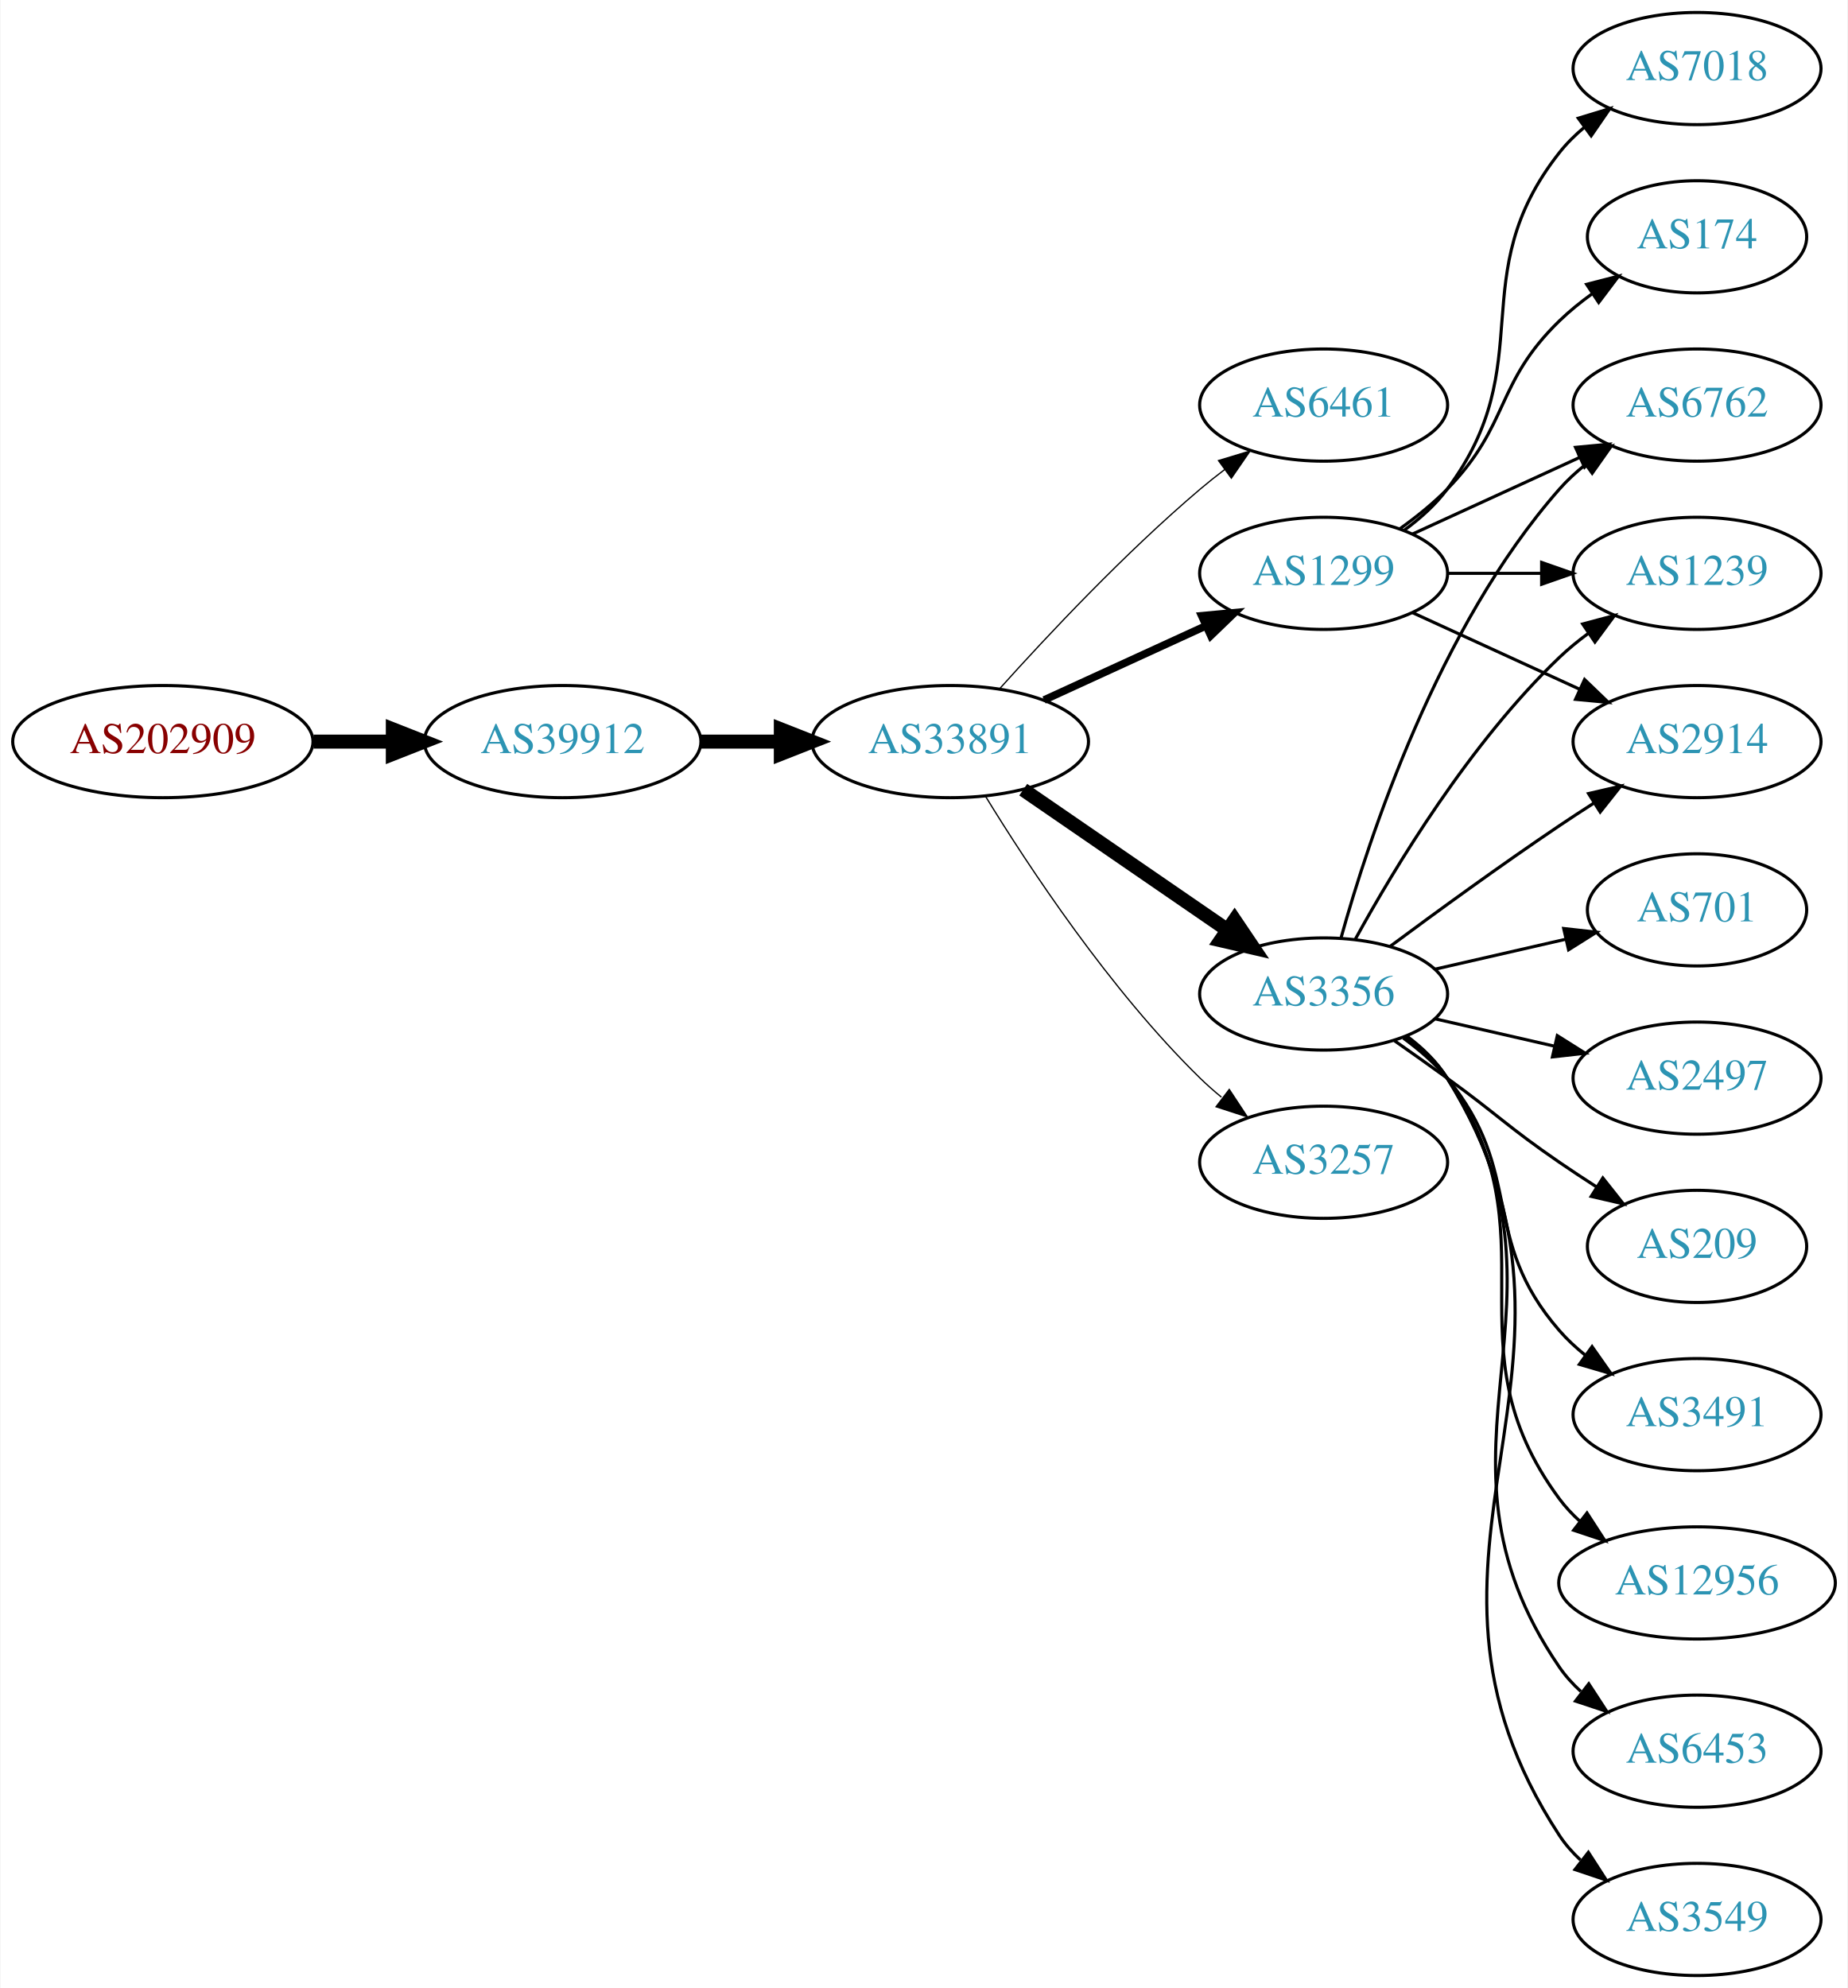
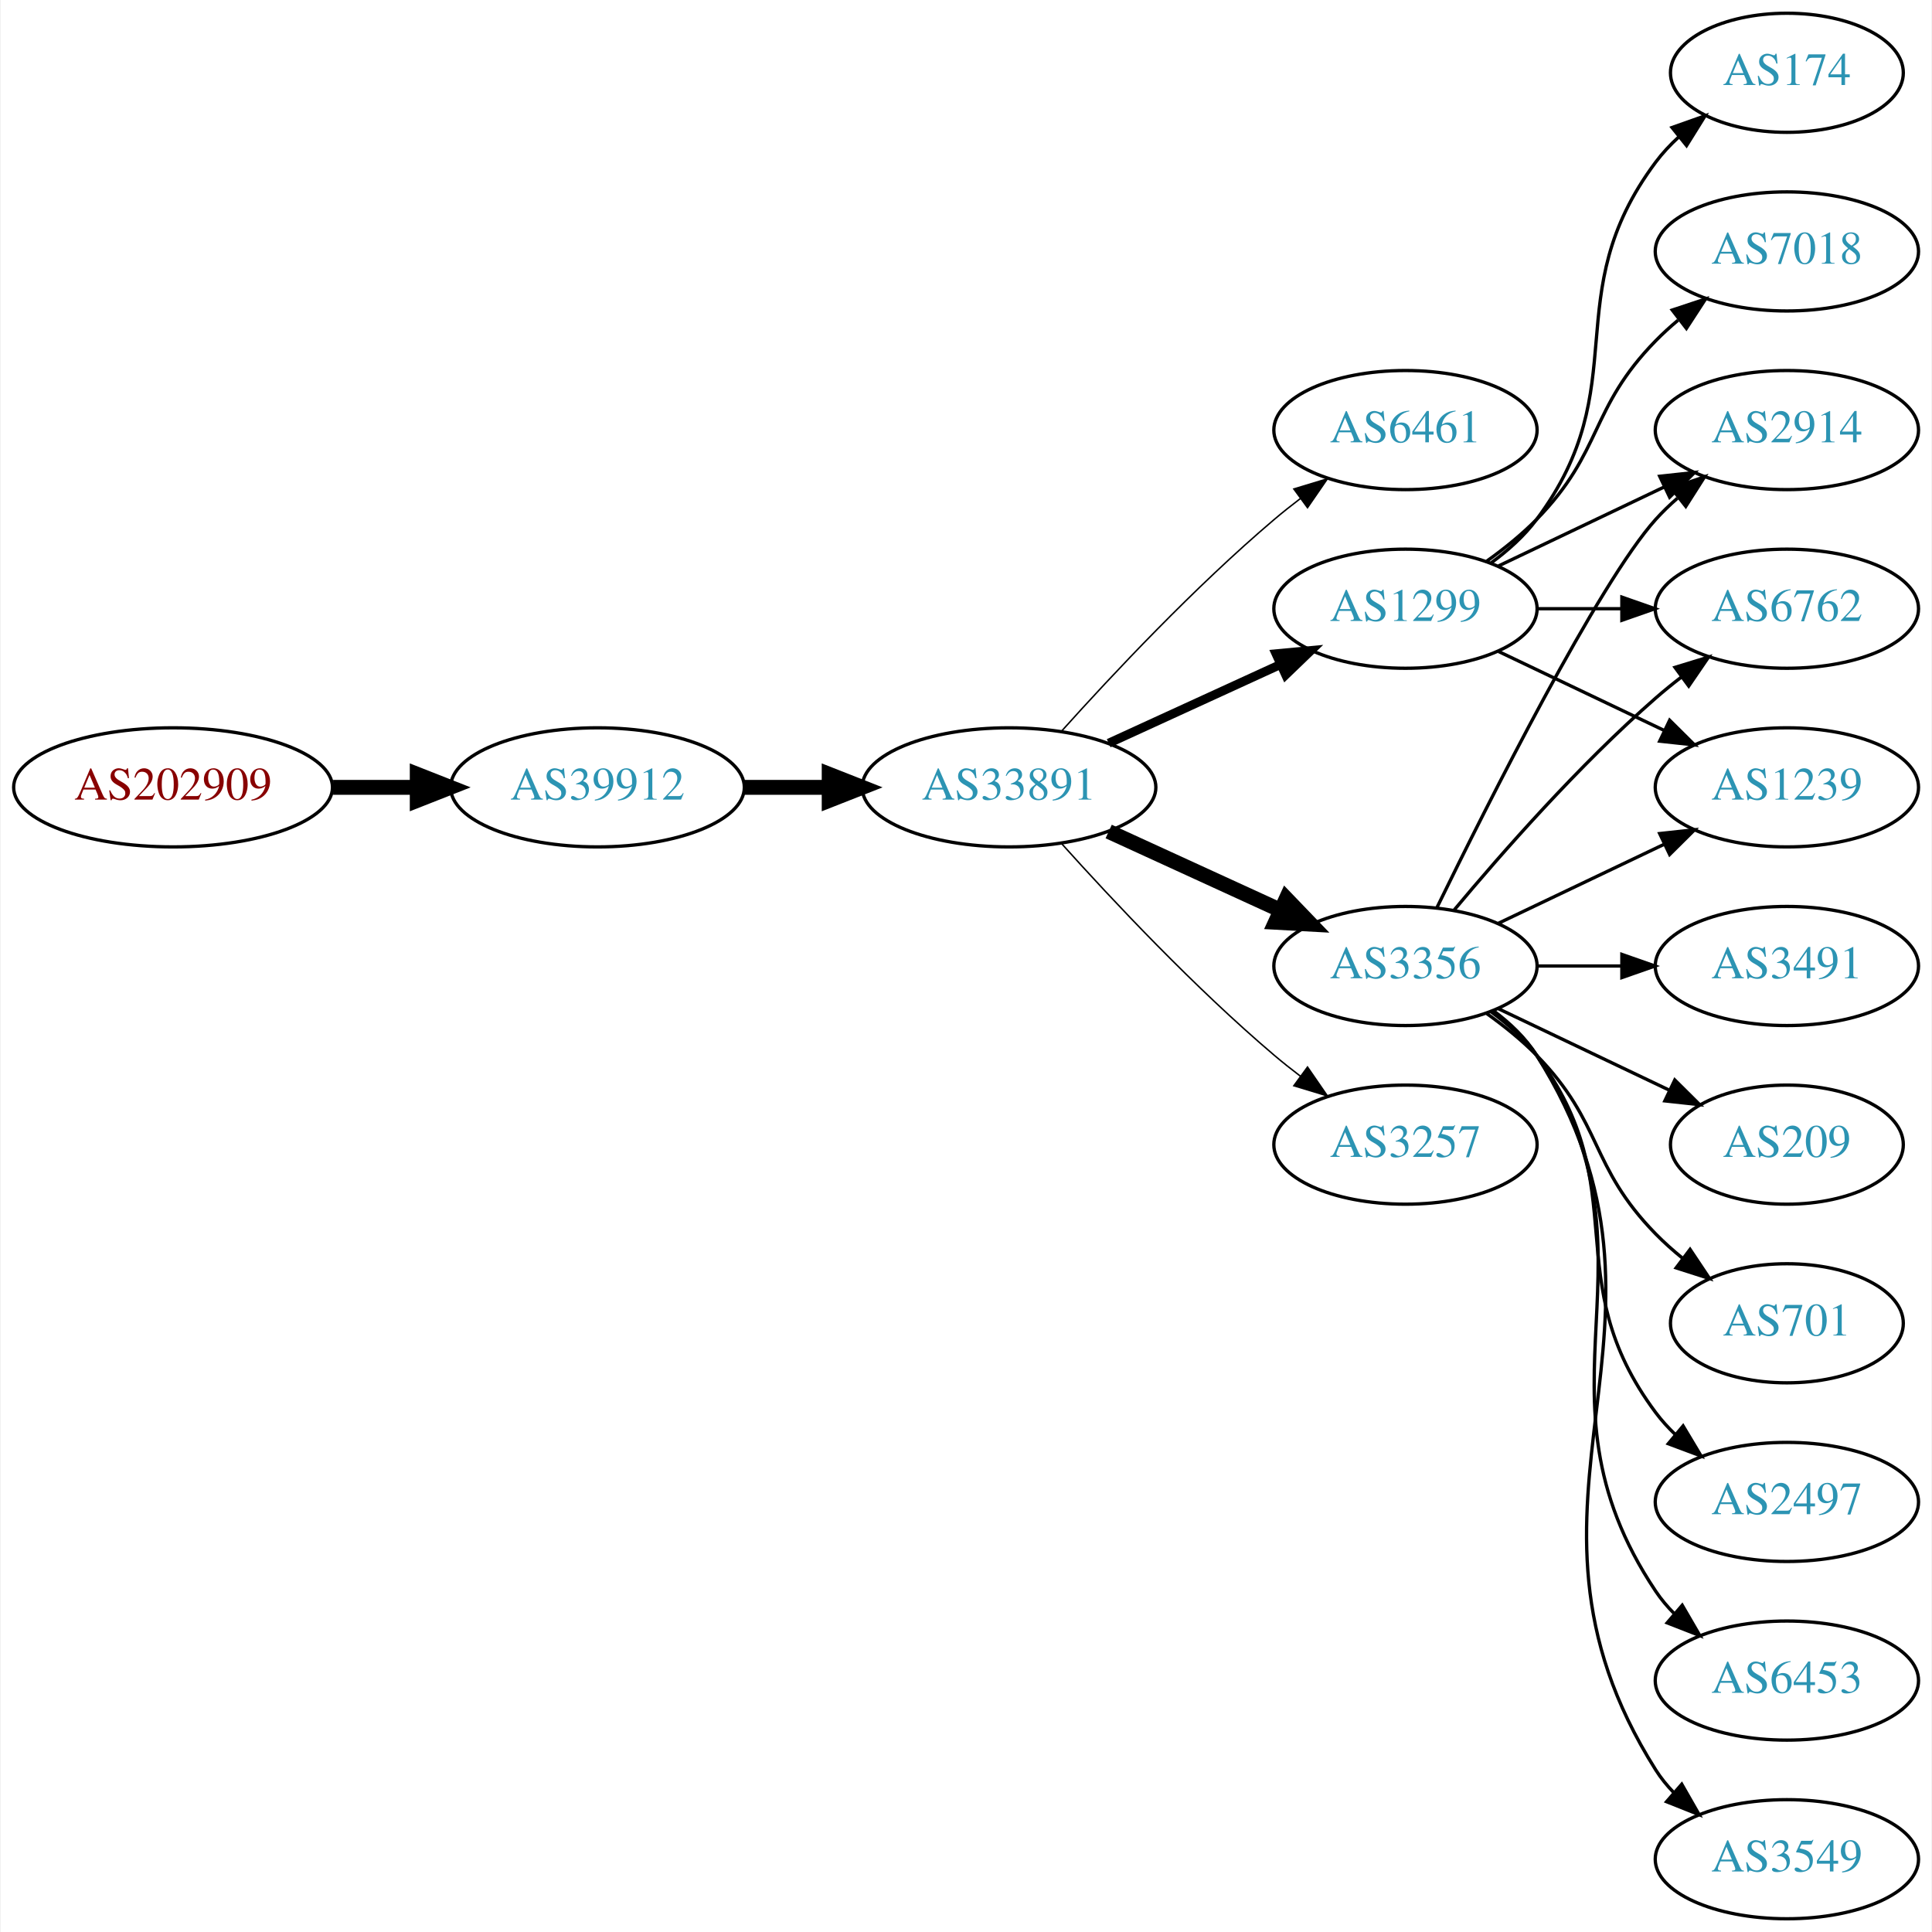
- <svg xmlns="http://www.w3.org/2000/svg" xmlns:xlink="http://www.w3.org/1999/xlink" width="593pt" height="638pt" viewBox="0.00 0.00 592.66 638.00">
-   <g id="graph0" class="graph" transform="scale(1 1) rotate(0) translate(4 634)">
-     <polygon fill="white" stroke="none" points="-4,4 -4,-634 588.661,-634 588.661,4 -4,4" />
+ <svg xmlns="http://www.w3.org/2000/svg" xmlns:xlink="http://www.w3.org/1999/xlink" width="584pt" height="584pt" viewBox="0.00 0.00 583.56 584.00">
+   <g id="graph0" class="graph" transform="scale(1 1) rotate(0) translate(4 580)">
+     <polygon fill="white" stroke="none" points="-4,4 -4,-580 579.562,-580 579.562,4 -4,4" />
    <g id="node1" class="node">
      <g id="a_node1">
        <a xlink:href="/asn/202909" xlink:title="AS202909 ~ TELETRONIC-AS [AT]">
-           <ellipse fill="#ffffff" stroke="black" cx="48.096" cy="-396" rx="48.192" ry="18" />
-           <text text-anchor="middle" x="48.096" y="-392.3" font-family="Times,serif" font-size="14.00" fill="#880000">AS202909</text>
+           <ellipse fill="#ffffff" stroke="black" cx="48.096" cy="-342" rx="48.192" ry="18" />
+           <text text-anchor="middle" x="48.096" y="-338.3" font-family="Times,serif" font-size="14.00" fill="#880000">AS202909</text>
        </a>
      </g>
    </g>
    <g id="node2" class="node">
      <g id="a_node2">
        <a xlink:href="/asn/39912" xlink:title="AS39912 ~ oja.at GmbH [AT]">
-           <ellipse fill="#ffffff" stroke="black" cx="176.388" cy="-396" rx="44.393" ry="18" />
-           <text text-anchor="middle" x="176.388" y="-392.3" font-family="Times,serif" font-size="14.00" fill="#2c94b3">AS39912</text>
+           <ellipse fill="#ffffff" stroke="black" cx="176.388" cy="-342" rx="44.393" ry="18" />
+           <text text-anchor="middle" x="176.388" y="-338.3" font-family="Times,serif" font-size="14.00" fill="#2c94b3">AS39912</text>
        </a>
      </g>
    </g>
    <g id="edge1" class="edge">
-       <path fill="none" stroke="black" stroke-width="4.5" d="M96.481,-396C104.742,-396 113.386,-396 121.799,-396" />
-       <polygon fill="black" stroke="black" stroke-width="4.5" points="121.904,-399.938 131.904,-396 121.904,-392.063 121.904,-399.938" />
+       <path fill="none" stroke="black" stroke-width="4.5" d="M96.481,-342C104.742,-342 113.386,-342 121.799,-342" />
+       <polygon fill="black" stroke="black" stroke-width="4.5" points="121.904,-345.938 131.904,-342 121.904,-338.063 121.904,-345.938" />
    </g>
    <g id="node3" class="node">
      <g id="a_node3">
        <a xlink:href="/asn/33891" xlink:title="AS33891 ~ CORE-BACKBONE GMBH GLOBAL NETWORK [DE]">
-           <ellipse fill="#ffffff" stroke="black" cx="300.78" cy="-396" rx="44.393" ry="18" />
-           <text text-anchor="middle" x="300.78" y="-392.3" font-family="Times,serif" font-size="14.00" fill="#2c94b3">AS33891</text>
+           <ellipse fill="#ffffff" stroke="black" cx="300.78" cy="-342" rx="44.393" ry="18" />
+           <text text-anchor="middle" x="300.78" y="-338.3" font-family="Times,serif" font-size="14.00" fill="#2c94b3">AS33891</text>
        </a>
      </g>
    </g>
    <g id="edge2" class="edge">
-       <path fill="none" stroke="black" stroke-width="4.5" d="M220.883,-396C229.089,-396 237.761,-396 246.233,-396" />
-       <polygon fill="black" stroke="black" stroke-width="4.5" points="246.424,-399.938 256.424,-396 246.424,-392.063 246.424,-399.938" />
+       <path fill="none" stroke="black" stroke-width="4.5" d="M220.883,-342C229.089,-342 237.761,-342 246.233,-342" />
+       <polygon fill="black" stroke="black" stroke-width="4.5" points="246.424,-345.938 256.424,-342 246.424,-338.063 246.424,-345.938" />
    </g>
    <g id="node4" class="node">
      <g id="a_node4">
        <a xlink:href="/asn/6461" xlink:title="AS6461 ~ Zayo Bandwidth [US]">
-           <ellipse fill="#ffffff" stroke="black" cx="420.622" cy="-504" rx="39.794" ry="18" />
-           <text text-anchor="middle" x="420.622" y="-500.3" font-family="Times,serif" font-size="14.00" fill="#2c94b3">AS6461</text>
+           <ellipse fill="#ffffff" stroke="black" cx="420.622" cy="-450" rx="39.794" ry="18" />
+           <text text-anchor="middle" x="420.622" y="-446.3" font-family="Times,serif" font-size="14.00" fill="#2c94b3">AS6461</text>
        </a>
      </g>
    </g>
    <g id="edge3" class="edge">
-       <path fill="none" stroke="black" stroke-width="0.409" d="M316.712,-413.044C332.038,-430.097 356.974,-456.65 380.976,-477 383.473,-479.117 386.133,-481.232 388.845,-483.293" />
-       <polygon fill="black" stroke="black" stroke-width="0.409" points="386.882,-486.194 397.021,-489.266 391.011,-480.541 386.882,-486.194" />
+       <path fill="none" stroke="black" stroke-width="0.45" d="M316.712,-359.044C332.038,-376.097 356.974,-402.65 380.976,-423 383.473,-425.117 386.133,-427.232 388.845,-429.293" />
+       <polygon fill="black" stroke="black" stroke-width="0.45" points="386.882,-432.194 397.021,-435.266 391.011,-426.541 386.882,-432.194" />
    </g>
    <g id="node5" class="node">
      <g id="a_node5">
        <a xlink:href="/asn/3356" xlink:title="AS3356 ~ Level 3 Parent, LLC [US]">
-           <ellipse fill="#ffffff" stroke="black" cx="420.622" cy="-315" rx="39.794" ry="18" />
-           <text text-anchor="middle" x="420.622" y="-311.3" font-family="Times,serif" font-size="14.00" fill="#2c94b3">AS3356</text>
+           <ellipse fill="#ffffff" stroke="black" cx="420.622" cy="-288" rx="39.794" ry="18" />
+           <text text-anchor="middle" x="420.622" y="-284.3" font-family="Times,serif" font-size="14.00" fill="#2c94b3">AS3356</text>
        </a>
      </g>
    </g>
    <g id="edge4" class="edge">
-       <path fill="none" stroke="black" stroke-width="4.5" d="M324.222,-380.574C342.804,-367.802 369.365,-349.545 389.744,-335.537" />
-       <polygon fill="black" stroke="black" stroke-width="4.5" points="392.048,-338.731 398.058,-329.822 387.587,-332.242 392.048,-338.731" />
+       <path fill="none" stroke="black" stroke-width="4.5" d="M330.909,-328.652C346.521,-321.498 365.918,-312.609 382.59,-304.97" />
+       <polygon fill="black" stroke="black" stroke-width="4.5" points="384.592,-308.384 392.042,-300.638 381.311,-301.225 384.592,-308.384" />
    </g>
    <g id="node6" class="node">
      <g id="a_node6">
        <a xlink:href="/asn/1299" xlink:title="AS1299 ~ Telia Carrier [EU]">
-           <ellipse fill="#ffffff" stroke="black" cx="420.622" cy="-450" rx="39.794" ry="18" />
-           <text text-anchor="middle" x="420.622" y="-446.3" font-family="Times,serif" font-size="14.00" fill="#2c94b3">AS1299</text>
+           <ellipse fill="#ffffff" stroke="black" cx="420.622" cy="-396" rx="39.794" ry="18" />
+           <text text-anchor="middle" x="420.622" y="-392.3" font-family="Times,serif" font-size="14.00" fill="#2c94b3">AS1299</text>
        </a>
      </g>
    </g>
    <g id="edge5" class="edge">
-       <path fill="none" stroke="black" stroke-width="2.455" d="M330.909,-409.348C346.521,-416.502 365.918,-425.391 382.59,-433.03" />
-       <polygon fill="black" stroke="black" stroke-width="2.455" points="381.493,-436.378 392.042,-437.362 384.409,-430.014 381.493,-436.378" />
+       <path fill="none" stroke="black" stroke-width="2.7" d="M330.909,-355.348C346.521,-362.502 365.918,-371.391 382.59,-379.03" />
+       <polygon fill="black" stroke="black" stroke-width="2.7" points="381.493,-382.378 392.042,-383.362 384.409,-376.014 381.493,-382.378" />
    </g>
    <g id="node7" class="node">
      <g id="a_node7">
        <a xlink:href="/asn/3257" xlink:title="AS3257 ~ GTT [DE]">
-           <ellipse fill="#ffffff" stroke="black" cx="420.622" cy="-261" rx="39.794" ry="18" />
-           <text text-anchor="middle" x="420.622" y="-257.3" font-family="Times,serif" font-size="14.00" fill="#2c94b3">AS3257</text>
+           <ellipse fill="#ffffff" stroke="black" cx="420.622" cy="-234" rx="39.794" ry="18" />
+           <text text-anchor="middle" x="420.622" y="-230.3" font-family="Times,serif" font-size="14.00" fill="#2c94b3">AS3257</text>
        </a>
      </g>
    </g>
    <g id="edge6" class="edge">
-       <path fill="none" stroke="black" stroke-width="0.409" d="M312.045,-378.56C325.854,-356.009 352.043,-316.278 380.976,-288 383.116,-285.908 385.433,-283.863 387.833,-281.894" />
-       <polygon fill="black" stroke="black" stroke-width="0.409" points="390.343,-284.382 396.175,-275.536 386.1,-278.815 390.343,-284.382" />
+       <path fill="none" stroke="black" stroke-width="0.45" d="M316.712,-324.956C332.038,-307.903 356.974,-281.35 380.976,-261 383.473,-258.883 386.133,-256.768 388.845,-254.707" />
+       <polygon fill="black" stroke="black" stroke-width="0.45" points="391.011,-257.459 397.021,-248.734 386.882,-251.806 391.011,-257.459" />
    </g>
    <g id="node8" class="node">
      <g id="a_node8">
-         <a xlink:href="/asn/6762" xlink:title="AS6762 ~ TELECOM ITALIA SPARKLE S.p.A. [IT]">
-           <ellipse fill="#ffffff" stroke="black" cx="540.465" cy="-504" rx="39.794" ry="18" />
-           <text text-anchor="middle" x="540.465" y="-500.3" font-family="Times,serif" font-size="14.00" fill="#2c94b3">AS6762</text>
+         <a xlink:href="/asn/2497" xlink:title="AS2497 ~ Internet Initiative Japan Inc. [JP]">
+           <ellipse fill="#ffffff" stroke="black" cx="535.915" cy="-126" rx="39.794" ry="18" />
+           <text text-anchor="middle" x="535.915" y="-122.3" font-family="Times,serif" font-size="14.00" fill="#2c94b3">AS2497</text>
        </a>
      </g>
    </g>
    <g id="edge7" class="edge">
-       <path fill="none" stroke="black" d="M426.195,-332.946C435.101,-364.995 457.385,-432.842 496.269,-477 498.753,-479.821 501.602,-482.449 504.628,-484.871" />
-       <polygon fill="black" stroke="black" points="502.745,-487.828 512.917,-490.791 506.814,-482.131 502.745,-487.828" />
+       <path fill="none" stroke="black" d="M446.553,-274.118C451.629,-270.389 456.547,-265.984 460.269,-261 490.54,-220.458 465.997,-193.542 496.269,-153 498.013,-150.664 500.021,-148.455 502.184,-146.383" />
+       <polygon fill="black" stroke="black" points="504.543,-148.973 509.984,-139.882 500.062,-143.595 504.543,-148.973" />
    </g>
    <g id="node9" class="node">
      <g id="a_node9">
-         <a xlink:href="/asn/2497" xlink:title="AS2497 ~ Internet Initiative Japan Inc. [JP]">
-           <ellipse fill="#ffffff" stroke="black" cx="540.465" cy="-288" rx="39.794" ry="18" />
-           <text text-anchor="middle" x="540.465" y="-284.3" font-family="Times,serif" font-size="14.00" fill="#2c94b3">AS2497</text>
+         <a xlink:href="/asn/6453" xlink:title="AS6453 ~ TATA COMMUNICATIONS (AMERICA) INC [US]">
+           <ellipse fill="#ffffff" stroke="black" cx="535.915" cy="-72" rx="39.794" ry="18" />
+           <text text-anchor="middle" x="535.915" y="-68.3" font-family="Times,serif" font-size="14.00" fill="#2c94b3">AS6453</text>
        </a>
      </g>
    </g>
    <g id="edge8" class="edge">
-       <path fill="none" stroke="black" d="M456.342,-307.045C468.341,-304.296 481.962,-301.175 494.655,-298.267" />
-       <polygon fill="black" stroke="black" points="495.621,-301.636 504.586,-295.991 494.057,-294.813 495.621,-301.636" />
+       <path fill="none" stroke="black" d="M446.941,-274.393C451.997,-270.649 456.809,-266.169 460.269,-261 501.293,-199.706 455.244,-160.294 496.269,-99 497.891,-96.577 499.809,-94.305 501.911,-92.19" />
+       <polygon fill="black" stroke="black" points="504.278,-94.771 509.596,-85.607 499.725,-89.454 504.278,-94.771" />
    </g>
    <g id="node10" class="node">
      <g id="a_node10">
-         <a xlink:href="/asn/209" xlink:title="AS209 ~ CenturyLink Communications, LLC [US]">
-           <ellipse fill="#ffffff" stroke="black" cx="540.465" cy="-234" rx="35.194" ry="18" />
-           <text text-anchor="middle" x="540.465" y="-230.3" font-family="Times,serif" font-size="14.00" fill="#2c94b3">AS209</text>
+         <a xlink:href="/asn/2914" xlink:title="AS2914 ~ NTT America, Inc. [US]">
+           <ellipse fill="#ffffff" stroke="black" cx="535.915" cy="-450" rx="39.794" ry="18" />
+           <text text-anchor="middle" x="535.915" y="-446.3" font-family="Times,serif" font-size="14.00" fill="#2c94b3">AS2914</text>
        </a>
      </g>
    </g>
    <g id="edge9" class="edge">
-       <path fill="none" stroke="black" d="M443.379,-299.991C448.914,-296.121 454.833,-291.936 460.269,-288 476.469,-276.271 479.774,-272.311 496.269,-261 500.064,-258.398 504.101,-255.738 508.124,-253.151" />
-       <polygon fill="black" stroke="black" points="510.231,-255.96 516.812,-247.657 506.489,-250.044 510.231,-255.96" />
+       <path fill="none" stroke="black" d="M430.06,-305.511C445.678,-337.509 479.065,-403.893 496.269,-423 498.271,-425.224 500.49,-427.363 502.822,-429.397" />
+       <polygon fill="black" stroke="black" points="501.021,-432.433 511.041,-435.873 505.353,-426.935 501.021,-432.433" />
    </g>
    <g id="node11" class="node">
      <g id="a_node11">
-         <a xlink:href="/asn/3491" xlink:title="AS3491 ~ PCCW Global, Inc. [US]">
-           <ellipse fill="#ffffff" stroke="black" cx="540.465" cy="-180" rx="39.794" ry="18" />
-           <text text-anchor="middle" x="540.465" y="-176.3" font-family="Times,serif" font-size="14.00" fill="#2c94b3">AS3491</text>
+         <a xlink:href="/asn/6762" xlink:title="AS6762 ~ TELECOM ITALIA SPARKLE S.p.A. [IT]">
+           <ellipse fill="#ffffff" stroke="black" cx="535.915" cy="-396" rx="39.794" ry="18" />
+           <text text-anchor="middle" x="535.915" y="-392.3" font-family="Times,serif" font-size="14.00" fill="#2c94b3">AS6762</text>
        </a>
      </g>
    </g>
    <g id="edge10" class="edge">
-       <path fill="none" stroke="black" d="M446.203,-300.844C451.297,-297.128 456.311,-292.799 460.269,-288 485.333,-257.606 470.435,-236.742 496.269,-207 498.733,-204.162 501.57,-201.523 504.588,-199.094" />
-       <polygon fill="black" stroke="black" points="506.775,-201.833 512.866,-193.164 502.698,-196.142 506.775,-201.833" />
+       <path fill="none" stroke="black" d="M435.252,-304.817C449.535,-321.929 473.081,-348.745 496.269,-369 498.734,-371.154 501.373,-373.294 504.07,-375.372" />
+       <polygon fill="black" stroke="black" points="502.095,-378.264 512.225,-381.37 506.244,-372.625 502.095,-378.264" />
    </g>
    <g id="node12" class="node">
      <g id="a_node12">
-         <a xlink:href="/asn/12956" xlink:title="AS12956 ~ TELXIUS [ES]">
-           <ellipse fill="#ffffff" stroke="black" cx="540.465" cy="-126" rx="44.393" ry="18" />
-           <text text-anchor="middle" x="540.465" y="-122.3" font-family="Times,serif" font-size="14.00" fill="#2c94b3">AS12956</text>
+         <a xlink:href="/asn/3549" xlink:title="AS3549 ~ Level 3 Parent, LLC [US]">
+           <ellipse fill="#ffffff" stroke="black" cx="535.915" cy="-18" rx="39.794" ry="18" />
+           <text text-anchor="middle" x="535.915" y="-14.3" font-family="Times,serif" font-size="14.00" fill="#2c94b3">AS3549</text>
        </a>
      </g>
    </g>
    <g id="edge11" class="edge">
-       <path fill="none" stroke="black" d="M446.782,-301.284C451.846,-297.545 456.701,-293.096 460.269,-288 495.882,-237.131 459.365,-202.941 496.269,-153 498.213,-150.368 500.498,-147.933 502.984,-145.693" />
-       <polygon fill="black" stroke="black" points="505.145,-148.446 510.907,-139.555 500.859,-142.913 505.145,-148.446" />
+       <path fill="none" stroke="black" d="M447.148,-274.528C452.193,-270.777 456.948,-266.26 460.269,-261 512.219,-178.7 444.319,-127.3 496.269,-45 497.825,-42.534 499.697,-40.232 501.766,-38.095" />
+       <polygon fill="black" stroke="black" points="504.136,-40.673 509.389,-31.473 499.545,-35.389 504.136,-40.673" />
    </g>
    <g id="node13" class="node">
      <g id="a_node13">
-         <a xlink:href="/asn/1239" xlink:title="AS1239 ~ Sprint [US]">
-           <ellipse fill="#ffffff" stroke="black" cx="540.465" cy="-450" rx="39.794" ry="18" />
-           <text text-anchor="middle" x="540.465" y="-446.3" font-family="Times,serif" font-size="14.00" fill="#2c94b3">AS1239</text>
+         <a xlink:href="/asn/3491" xlink:title="AS3491 ~ PCCW Global, Inc. [US]">
+           <ellipse fill="#ffffff" stroke="black" cx="535.915" cy="-288" rx="39.794" ry="18" />
+           <text text-anchor="middle" x="535.915" y="-284.3" font-family="Times,serif" font-size="14.00" fill="#2c94b3">AS3491</text>
        </a>
      </g>
    </g>
    <g id="edge12" class="edge">
-       <path fill="none" stroke="black" d="M430.864,-332.713C443.409,-355.561 467.586,-395.611 496.269,-423 499.137,-425.739 502.326,-428.347 505.635,-430.785" />
-       <polygon fill="black" stroke="black" points="503.758,-433.742 513.994,-436.477 507.698,-427.956 503.758,-433.742" />
+       <path fill="none" stroke="black" d="M460.294,-288C468.497,-288 477.261,-288 485.794,-288" />
+       <polygon fill="black" stroke="black" points="486.033,-291.5 496.033,-288 486.033,-284.5 486.033,-291.5" />
    </g>
    <g id="node14" class="node">
      <g id="a_node14">
-         <a xlink:href="/asn/6453" xlink:title="AS6453 ~ TATA COMMUNICATIONS (AMERICA) INC [US]">
-           <ellipse fill="#ffffff" stroke="black" cx="540.465" cy="-72" rx="39.794" ry="18" />
-           <text text-anchor="middle" x="540.465" y="-68.3" font-family="Times,serif" font-size="14.00" fill="#2c94b3">AS6453</text>
+         <a xlink:href="/asn/209" xlink:title="AS209 ~ CenturyLink Communications, LLC [US]">
+           <ellipse fill="#ffffff" stroke="black" cx="535.915" cy="-234" rx="35.194" ry="18" />
+           <text text-anchor="middle" x="535.915" y="-230.3" font-family="Times,serif" font-size="14.00" fill="#2c94b3">AS209</text>
        </a>
      </g>
    </g>
    <g id="edge13" class="edge">
-       <path fill="none" stroke="black" d="M447.059,-301.47C452.108,-297.722 456.888,-293.221 460.269,-288 506.744,-216.222 447.973,-169.566 496.269,-99 498.217,-96.154 500.574,-93.548 503.17,-91.176" />
-       <polygon fill="black" stroke="black" points="505.722,-93.628 511.506,-84.751 501.449,-88.083 505.722,-93.628" />
+       <path fill="none" stroke="black" d="M448.759,-275.066C464.19,-267.71 483.676,-258.423 500.211,-250.541" />
+       <polygon fill="black" stroke="black" points="502.032,-253.551 509.553,-246.089 499.02,-247.232 502.032,-253.551" />
    </g>
    <g id="node15" class="node">
      <g id="a_node15">
-         <a xlink:href="/asn/3549" xlink:title="AS3549 ~ Level 3 Parent, LLC [US]">
-           <ellipse fill="#ffffff" stroke="black" cx="540.465" cy="-18" rx="39.794" ry="18" />
-           <text text-anchor="middle" x="540.465" y="-14.3" font-family="Times,serif" font-size="14.00" fill="#2c94b3">AS3549</text>
+         <a xlink:href="/asn/701" xlink:title="AS701 ~ UUNET [US]">
+           <ellipse fill="#ffffff" stroke="black" cx="535.915" cy="-180" rx="35.194" ry="18" />
+           <text text-anchor="middle" x="535.915" y="-176.3" font-family="Times,serif" font-size="14.00" fill="#2c94b3">AS701</text>
        </a>
      </g>
    </g>
    <g id="edge14" class="edge">
-       <path fill="none" stroke="black" d="M447.219,-301.572C452.26,-297.819 456.996,-293.29 460.269,-288 517.71,-195.153 436.471,-136.347 496.269,-45 498.158,-42.114 500.474,-39.481 503.043,-37.091" />
-       <polygon fill="black" stroke="black" points="505.593,-39.541 511.335,-30.637 501.294,-34.017 505.593,-39.541" />
+       <path fill="none" stroke="black" d="M445.216,-273.611C450.472,-269.852 455.804,-265.563 460.269,-261 480.441,-240.383 476.096,-227.617 496.269,-207 498.748,-204.466 501.495,-202.017 504.347,-199.696" />
+       <polygon fill="black" stroke="black" points="506.65,-202.343 512.532,-193.532 502.439,-196.752 506.65,-202.343" />
    </g>
    <g id="node16" class="node">
      <g id="a_node16">
-         <a xlink:href="/asn/2914" xlink:title="AS2914 ~ NTT America, Inc. [US]">
-           <ellipse fill="#ffffff" stroke="black" cx="540.465" cy="-396" rx="39.794" ry="18" />
-           <text text-anchor="middle" x="540.465" y="-392.3" font-family="Times,serif" font-size="14.00" fill="#2c94b3">AS2914</text>
+         <a xlink:href="/asn/1239" xlink:title="AS1239 ~ Sprint [US]">
+           <ellipse fill="#ffffff" stroke="black" cx="535.915" cy="-342" rx="39.794" ry="18" />
+           <text text-anchor="middle" x="535.915" y="-338.3" font-family="Times,serif" font-size="14.00" fill="#2c94b3">AS1239</text>
        </a>
      </g>
    </g>
    <g id="edge15" class="edge">
-       <path fill="none" stroke="black" d="M441.953,-330.277C456.815,-341.304 477.559,-356.407 496.269,-369 499.818,-371.389 503.568,-373.839 507.317,-376.242" />
-       <polygon fill="black" stroke="black" points="505.643,-379.325 515.965,-381.712 509.385,-373.409 505.643,-379.325" />
+       <path fill="none" stroke="black" d="M448.759,-300.934C463.753,-308.081 482.574,-317.052 498.797,-324.785" />
+       <polygon fill="black" stroke="black" points="497.467,-328.028 508,-329.171 500.479,-321.709 497.467,-328.028" />
+     </g>
+     <g id="edge16" class="edge">
+       <path fill="none" stroke="black" d="M448.759,-408.934C463.753,-416.081 482.574,-425.052 498.797,-432.785" />
+       <polygon fill="black" stroke="black" points="497.467,-436.028 508,-437.171 500.479,-429.709 497.467,-436.028" />
+     </g>
+     <g id="edge20" class="edge">
+       <path fill="none" stroke="black" d="M460.294,-396C468.497,-396 477.261,-396 485.794,-396" />
+       <polygon fill="black" stroke="black" points="486.033,-399.5 496.033,-396 486.033,-392.5 486.033,-399.5" />
+     </g>
+     <g id="edge19" class="edge">
+       <path fill="none" stroke="black" d="M448.759,-383.066C463.753,-375.919 482.574,-366.948 498.797,-359.215" />
+       <polygon fill="black" stroke="black" points="500.479,-362.291 508,-354.829 497.467,-355.972 500.479,-362.291" />
    </g>
    <g id="node17" class="node">
      <g id="a_node17">
-         <a xlink:href="/asn/701" xlink:title="AS701 ~ UUNET [US]">
-           <ellipse fill="#ffffff" stroke="black" cx="540.465" cy="-342" rx="35.194" ry="18" />
-           <text text-anchor="middle" x="540.465" y="-338.3" font-family="Times,serif" font-size="14.00" fill="#2c94b3">AS701</text>
-         </a>
-       </g>
-     </g>
-     <g id="edge16" class="edge">
-       <path fill="none" stroke="black" d="M456.342,-322.955C469.434,-325.955 484.456,-329.396 498.097,-332.522" />
-       <polygon fill="black" stroke="black" points="497.675,-336.016 508.204,-334.838 499.238,-329.193 497.675,-336.016" />
-     </g>
-     <g id="edge21" class="edge">
-       <path fill="none" stroke="black" d="M449.251,-462.661C465.208,-469.973 485.479,-479.261 502.761,-487.181" />
-       <polygon fill="black" stroke="black" points="501.46,-490.435 512.009,-491.419 504.376,-484.071 501.46,-490.435" />
-     </g>
-     <g id="edge18" class="edge">
-       <path fill="none" stroke="black" d="M460.535,-450C470.088,-450 480.438,-450 490.401,-450" />
-       <polygon fill="black" stroke="black" points="490.593,-453.5 500.593,-450 490.593,-446.5 490.593,-453.5" />
+         <a xlink:href="/asn/7018" xlink:title="AS7018 ~ AT&amp;T Services, Inc. [US]">
+           <ellipse fill="#ffffff" stroke="black" cx="535.915" cy="-504" rx="39.794" ry="18" />
+           <text text-anchor="middle" x="535.915" y="-500.3" font-family="Times,serif" font-size="14.00" fill="#2c94b3">AS7018</text>
+         </a>
+       </g>
    </g>
    <g id="edge17" class="edge">
-       <path fill="none" stroke="black" d="M449.251,-437.339C465.208,-430.027 485.479,-420.739 502.761,-412.819" />
-       <polygon fill="black" stroke="black" points="504.376,-415.929 512.009,-408.581 501.46,-409.565 504.376,-415.929" />
+       <path fill="none" stroke="black" d="M445.216,-410.389C450.472,-414.148 455.804,-418.437 460.269,-423 480.441,-443.617 476.096,-456.383 496.269,-477 498.362,-479.139 500.645,-481.218 503.022,-483.21" />
+       <polygon fill="black" stroke="black" points="501.265,-486.275 511.321,-489.611 505.54,-480.732 501.265,-486.275" />
    </g>
    <g id="node18" class="node">
      <g id="a_node18">
-         <a xlink:href="/asn/7018" xlink:title="AS7018 ~ AT&amp;T Services, Inc. [US]">
-           <ellipse fill="#ffffff" stroke="black" cx="540.465" cy="-612" rx="39.794" ry="18" />
-           <text text-anchor="middle" x="540.465" y="-608.3" font-family="Times,serif" font-size="14.00" fill="#2c94b3">AS7018</text>
-         </a>
-       </g>
-     </g>
-     <g id="edge19" class="edge">
-       <path fill="none" stroke="black" d="M446.553,-463.882C451.629,-467.611 456.547,-472.016 460.269,-477 490.54,-517.542 464.97,-545.246 496.269,-585 498.594,-587.953 501.337,-590.67 504.296,-593.147" />
-       <polygon fill="black" stroke="black" points="502.356,-596.064 512.493,-599.145 506.489,-590.415 502.356,-596.064" />
-     </g>
-     <g id="node19" class="node">
-       <g id="a_node19">
        <a xlink:href="/asn/174" xlink:title="AS174 ~ Cogent Communications [US]">
-           <ellipse fill="#ffffff" stroke="black" cx="540.465" cy="-558" rx="35.194" ry="18" />
-           <text text-anchor="middle" x="540.465" y="-554.3" font-family="Times,serif" font-size="14.00" fill="#2c94b3">AS174</text>
-         </a>
-       </g>
-     </g>
-     <g id="edge20" class="edge">
-       <path fill="none" stroke="black" d="M445.216,-464.389C450.472,-468.148 455.804,-472.437 460.269,-477 480.441,-497.617 475.575,-510.906 496.269,-531 499.497,-534.134 503.147,-537.089 506.926,-539.812" />
-       <polygon fill="black" stroke="black" points="505.023,-542.75 515.286,-545.383 508.905,-536.925 505.023,-542.75" />
+           <ellipse fill="#ffffff" stroke="black" cx="535.915" cy="-558" rx="35.194" ry="18" />
+           <text text-anchor="middle" x="535.915" y="-554.3" font-family="Times,serif" font-size="14.00" fill="#2c94b3">AS174</text>
+         </a>
+       </g>
+     </g>
+     <g id="edge18" class="edge">
+       <path fill="none" stroke="black" d="M446.553,-409.882C451.629,-413.611 456.547,-418.016 460.269,-423 490.54,-463.542 465.997,-490.458 496.269,-531 498.276,-533.689 500.632,-536.209 503.173,-538.546" />
+       <polygon fill="black" stroke="black" points="501.202,-541.452 511.189,-544.989 505.588,-535.996 501.202,-541.452" />
    </g>
  </g>
</svg>
